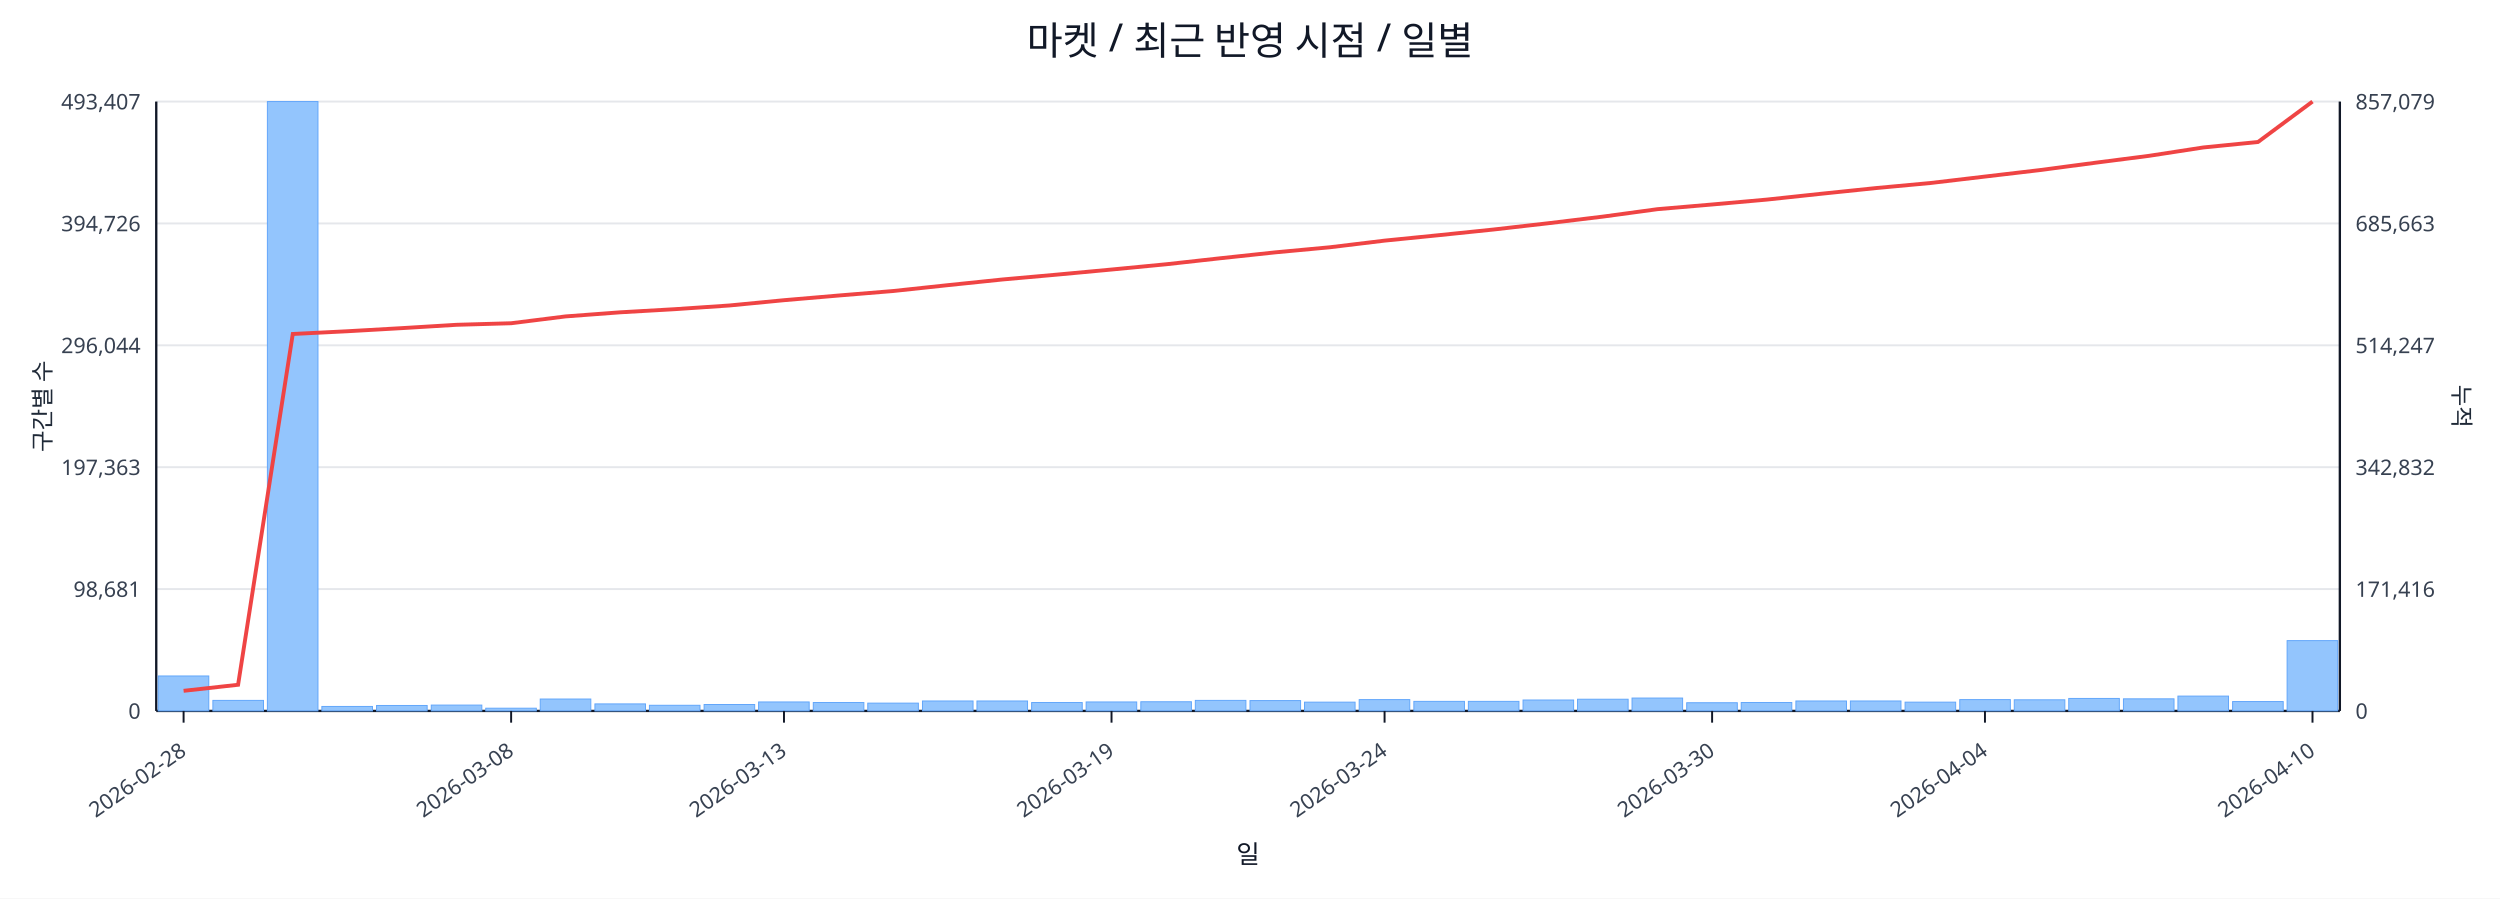
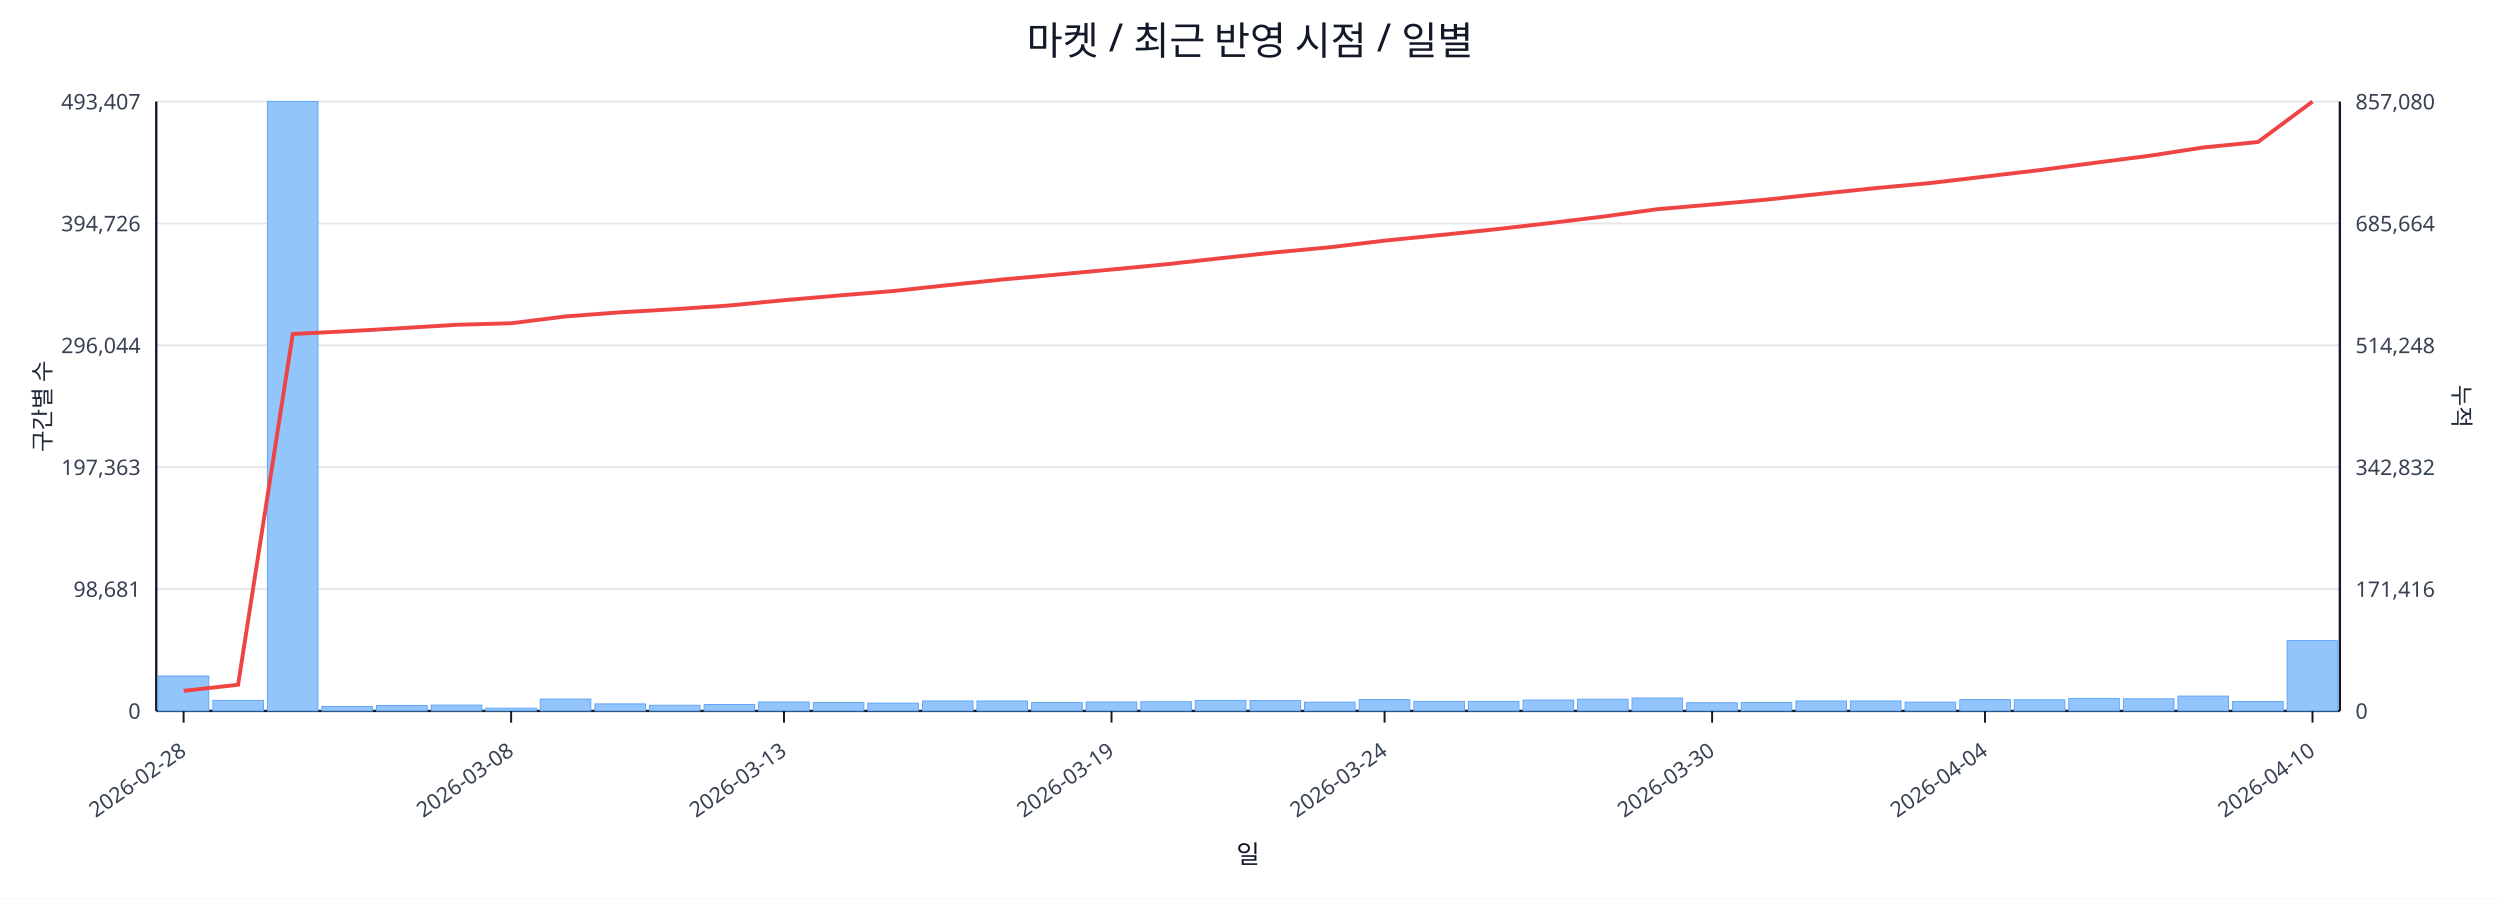
<svg xmlns="http://www.w3.org/2000/svg" width="1280" height="460" viewBox="0 0 1280 460">
  <rect x="0" y="0" width="100%" height="100%" fill="#ffffff" />
  <text x="640.0" y="28" font-size="20" text-anchor="middle" font-family="sans-serif" fill="#111827">마켓 / 최근 반영 시점 / 일별</text>
  <line x1="80.0" y1="52.0" x2="1198.0" y2="52.0" stroke="#e5e7eb" stroke-width="1" />
  <text x="72.0" y="56.0" font-size="11" text-anchor="end" font-family="sans-serif" fill="#374151">493,407</text>
-   <text x="1206.0" y="56.0" font-size="11" text-anchor="start" font-family="sans-serif" fill="#374151">857,079</text>
+   <text x="1206.0" y="56.0" font-size="11" text-anchor="start" font-family="sans-serif" fill="#374151">857,080</text>
  <line x1="80.0" y1="114.4" x2="1198.0" y2="114.4" stroke="#e5e7eb" stroke-width="1" />
  <text x="72.0" y="118.4" font-size="11" text-anchor="end" font-family="sans-serif" fill="#374151">394,726</text>
-   <text x="1206.0" y="118.4" font-size="11" text-anchor="start" font-family="sans-serif" fill="#374151">685,663</text>
+   <text x="1206.0" y="118.4" font-size="11" text-anchor="start" font-family="sans-serif" fill="#374151">685,664</text>
  <line x1="80.0" y1="176.8" x2="1198.0" y2="176.8" stroke="#e5e7eb" stroke-width="1" />
  <text x="72.0" y="180.8" font-size="11" text-anchor="end" font-family="sans-serif" fill="#374151">296,044</text>
-   <text x="1206.0" y="180.8" font-size="11" text-anchor="start" font-family="sans-serif" fill="#374151">514,247</text>
+   <text x="1206.0" y="180.8" font-size="11" text-anchor="start" font-family="sans-serif" fill="#374151">514,248</text>
  <line x1="80.0" y1="239.2" x2="1198.0" y2="239.2" stroke="#e5e7eb" stroke-width="1" />
  <text x="72.0" y="243.2" font-size="11" text-anchor="end" font-family="sans-serif" fill="#374151">197,363</text>
  <text x="1206.0" y="243.2" font-size="11" text-anchor="start" font-family="sans-serif" fill="#374151">342,832</text>
  <line x1="80.0" y1="301.6" x2="1198.0" y2="301.6" stroke="#e5e7eb" stroke-width="1" />
  <text x="72.0" y="305.6" font-size="11" text-anchor="end" font-family="sans-serif" fill="#374151">98,681</text>
  <text x="1206.0" y="305.6" font-size="11" text-anchor="start" font-family="sans-serif" fill="#374151">171,416</text>
  <line x1="80.0" y1="364.0" x2="1198.0" y2="364.0" stroke="#e5e7eb" stroke-width="1" />
  <text x="72.0" y="368.0" font-size="11" text-anchor="end" font-family="sans-serif" fill="#374151">0</text>
  <text x="1206.0" y="368.0" font-size="11" text-anchor="start" font-family="sans-serif" fill="#374151">0</text>
  <line x1="80.0" y1="364.0" x2="1198.0" y2="364.0" stroke="#111827" stroke-width="1.2" />
  <line x1="80.0" y1="52.0" x2="80.0" y2="364.0" stroke="#111827" stroke-width="1.2" />
  <line x1="1198.0" y1="52.0" x2="1198.0" y2="364.0" stroke="#111827" stroke-width="1.2" />
  <rect x="81.0" y="346.1" width="25.9" height="17.9" fill="#93c5fd" stroke="#60a5fa" stroke-width="0.5" />
  <rect x="109.0" y="358.6" width="25.9" height="5.4" fill="#93c5fd" stroke="#60a5fa" stroke-width="0.5" />
  <rect x="136.9" y="52.0" width="25.9" height="312.0" fill="#93c5fd" stroke="#60a5fa" stroke-width="0.5" />
  <rect x="164.8" y="361.7" width="25.9" height="2.3" fill="#93c5fd" stroke="#60a5fa" stroke-width="0.5" />
  <rect x="192.8" y="361.2" width="25.9" height="2.8" fill="#93c5fd" stroke="#60a5fa" stroke-width="0.5" />
  <rect x="220.8" y="361.0" width="25.9" height="3.0" fill="#93c5fd" stroke="#60a5fa" stroke-width="0.5" />
  <rect x="248.7" y="362.6" width="25.9" height="1.4" fill="#93c5fd" stroke="#60a5fa" stroke-width="0.5" />
  <rect x="276.6" y="357.9" width="25.9" height="6.1" fill="#93c5fd" stroke="#60a5fa" stroke-width="0.5" />
  <rect x="304.6" y="360.4" width="25.9" height="3.6" fill="#93c5fd" stroke="#60a5fa" stroke-width="0.5" />
  <rect x="332.5" y="361.1" width="25.9" height="2.9" fill="#93c5fd" stroke="#60a5fa" stroke-width="0.5" />
  <rect x="360.5" y="360.7" width="25.9" height="3.3" fill="#93c5fd" stroke="#60a5fa" stroke-width="0.5" />
  <rect x="388.4" y="359.4" width="25.9" height="4.6" fill="#93c5fd" stroke="#60a5fa" stroke-width="0.5" />
  <rect x="416.4" y="359.7" width="25.9" height="4.3" fill="#93c5fd" stroke="#60a5fa" stroke-width="0.5" />
  <rect x="444.3" y="360.0" width="25.9" height="4.0" fill="#93c5fd" stroke="#60a5fa" stroke-width="0.5" />
  <rect x="472.3" y="358.9" width="25.9" height="5.1" fill="#93c5fd" stroke="#60a5fa" stroke-width="0.5" />
  <rect x="500.2" y="358.9" width="25.9" height="5.1" fill="#93c5fd" stroke="#60a5fa" stroke-width="0.5" />
  <rect x="528.2" y="359.7" width="25.9" height="4.3" fill="#93c5fd" stroke="#60a5fa" stroke-width="0.5" />
  <rect x="556.1" y="359.4" width="25.9" height="4.6" fill="#93c5fd" stroke="#60a5fa" stroke-width="0.5" />
  <rect x="584.1" y="359.3" width="25.9" height="4.7" fill="#93c5fd" stroke="#60a5fa" stroke-width="0.5" />
  <rect x="612.0" y="358.6" width="25.9" height="5.4" fill="#93c5fd" stroke="#60a5fa" stroke-width="0.5" />
  <rect x="640.0" y="358.7" width="25.9" height="5.3" fill="#93c5fd" stroke="#60a5fa" stroke-width="0.5" />
  <rect x="667.9" y="359.5" width="25.9" height="4.5" fill="#93c5fd" stroke="#60a5fa" stroke-width="0.5" />
  <rect x="695.9" y="358.2" width="25.9" height="5.8" fill="#93c5fd" stroke="#60a5fa" stroke-width="0.5" />
  <rect x="723.9" y="359.1" width="25.9" height="4.9" fill="#93c5fd" stroke="#60a5fa" stroke-width="0.5" />
  <rect x="751.8" y="359.1" width="25.9" height="4.9" fill="#93c5fd" stroke="#60a5fa" stroke-width="0.5" />
  <rect x="779.8" y="358.4" width="25.9" height="5.6" fill="#93c5fd" stroke="#60a5fa" stroke-width="0.5" />
  <rect x="807.7" y="358.0" width="25.9" height="6.0" fill="#93c5fd" stroke="#60a5fa" stroke-width="0.5" />
  <rect x="835.6" y="357.4" width="25.9" height="6.6" fill="#93c5fd" stroke="#60a5fa" stroke-width="0.5" />
  <rect x="863.6" y="359.8" width="25.9" height="4.2" fill="#93c5fd" stroke="#60a5fa" stroke-width="0.5" />
  <rect x="891.5" y="359.7" width="25.9" height="4.3" fill="#93c5fd" stroke="#60a5fa" stroke-width="0.5" />
  <rect x="919.5" y="358.9" width="25.9" height="5.1" fill="#93c5fd" stroke="#60a5fa" stroke-width="0.5" />
  <rect x="947.4" y="358.9" width="25.9" height="5.1" fill="#93c5fd" stroke="#60a5fa" stroke-width="0.5" />
  <rect x="975.4" y="359.5" width="25.9" height="4.5" fill="#93c5fd" stroke="#60a5fa" stroke-width="0.5" />
  <rect x="1003.4" y="358.2" width="25.9" height="5.8" fill="#93c5fd" stroke="#60a5fa" stroke-width="0.5" />
  <rect x="1031.3" y="358.3" width="25.9" height="5.7" fill="#93c5fd" stroke="#60a5fa" stroke-width="0.5" />
  <rect x="1059.2" y="357.6" width="25.9" height="6.4" fill="#93c5fd" stroke="#60a5fa" stroke-width="0.5" />
  <rect x="1087.2" y="357.8" width="25.9" height="6.2" fill="#93c5fd" stroke="#60a5fa" stroke-width="0.5" />
  <rect x="1115.1" y="356.4" width="25.9" height="7.6" fill="#93c5fd" stroke="#60a5fa" stroke-width="0.5" />
  <rect x="1143.1" y="359.2" width="25.9" height="4.8" fill="#93c5fd" stroke="#60a5fa" stroke-width="0.5" />
  <rect x="1171.0" y="328.0" width="25.9" height="36.0" fill="#93c5fd" stroke="#60a5fa" stroke-width="0.5" />
  <polyline fill="none" stroke="#ef4444" stroke-width="2" points="94.0,353.7 121.9,350.6 149.9,171.0 177.8,169.6 205.8,168.0 233.7,166.3 261.7,165.5 289.6,162.0 317.6,159.9 345.5,158.3 373.5,156.4 401.4,153.7 429.4,151.3 457.3,149.0 485.3,146.0 513.2,143.1 541.2,140.6 569.1,138.0 597.1,135.3 625.0,132.2 653.0,129.2 680.9,126.6 708.9,123.2 736.8,120.4 764.8,117.5 792.7,114.3 820.7,110.9 848.6,107.1 876.6,104.7 904.5,102.2 932.5,99.2 960.4,96.3 988.4,93.7 1016.3,90.4 1044.3,87.1 1072.2,83.4 1100.2,79.8 1128.1,75.5 1156.1,72.7 1184.0,52.0" />
  <line x1="94.0" y1="364.0" x2="94.0" y2="370.0" stroke="#111827" stroke-width="1" />
  <text x="96.0" y="386.0" font-size="11" text-anchor="end" transform="rotate(-35 96.0 386.0)" font-family="sans-serif" fill="#374151">2026-02-28</text>
  <line x1="261.7" y1="364.0" x2="261.7" y2="370.0" stroke="#111827" stroke-width="1" />
  <text x="263.7" y="386.0" font-size="11" text-anchor="end" transform="rotate(-35 263.7 386.0)" font-family="sans-serif" fill="#374151">2026-03-08</text>
  <line x1="401.4" y1="364.0" x2="401.4" y2="370.0" stroke="#111827" stroke-width="1" />
  <text x="403.4" y="386.0" font-size="11" text-anchor="end" transform="rotate(-35 403.4 386.0)" font-family="sans-serif" fill="#374151">2026-03-13</text>
  <line x1="569.1" y1="364.0" x2="569.1" y2="370.0" stroke="#111827" stroke-width="1" />
  <text x="571.1" y="386.0" font-size="11" text-anchor="end" transform="rotate(-35 571.1 386.0)" font-family="sans-serif" fill="#374151">2026-03-19</text>
  <line x1="708.9" y1="364.0" x2="708.9" y2="370.0" stroke="#111827" stroke-width="1" />
  <text x="710.9" y="386.0" font-size="11" text-anchor="end" transform="rotate(-35 710.9 386.0)" font-family="sans-serif" fill="#374151">2026-03-24</text>
  <line x1="876.6" y1="364.0" x2="876.6" y2="370.0" stroke="#111827" stroke-width="1" />
  <text x="878.6" y="386.0" font-size="11" text-anchor="end" transform="rotate(-35 878.6 386.0)" font-family="sans-serif" fill="#374151">2026-03-30</text>
  <line x1="1016.3" y1="364.0" x2="1016.3" y2="370.0" stroke="#111827" stroke-width="1" />
  <text x="1018.3" y="386.0" font-size="11" text-anchor="end" transform="rotate(-35 1018.3 386.0)" font-family="sans-serif" fill="#374151">2026-04-04</text>
  <line x1="1184.0" y1="364.0" x2="1184.0" y2="370.0" stroke="#111827" stroke-width="1" />
  <text x="1186.0" y="386.0" font-size="11" text-anchor="end" transform="rotate(-35 1186.0 386.0)" font-family="sans-serif" fill="#374151">2026-04-10</text>
  <text x="26" y="208.0" font-size="12" transform="rotate(-90 26 208.0)" text-anchor="middle" font-family="sans-serif" fill="#1f2937">구간별 수</text>
  <text x="1256.0" y="208.0" font-size="12" transform="rotate(90 1256.0 208.0)" text-anchor="middle" font-family="sans-serif" fill="#1f2937">누적</text>
  <text x="639.0" y="442.0" font-size="13" text-anchor="middle" font-family="sans-serif" fill="#111827">일</text>
</svg>
